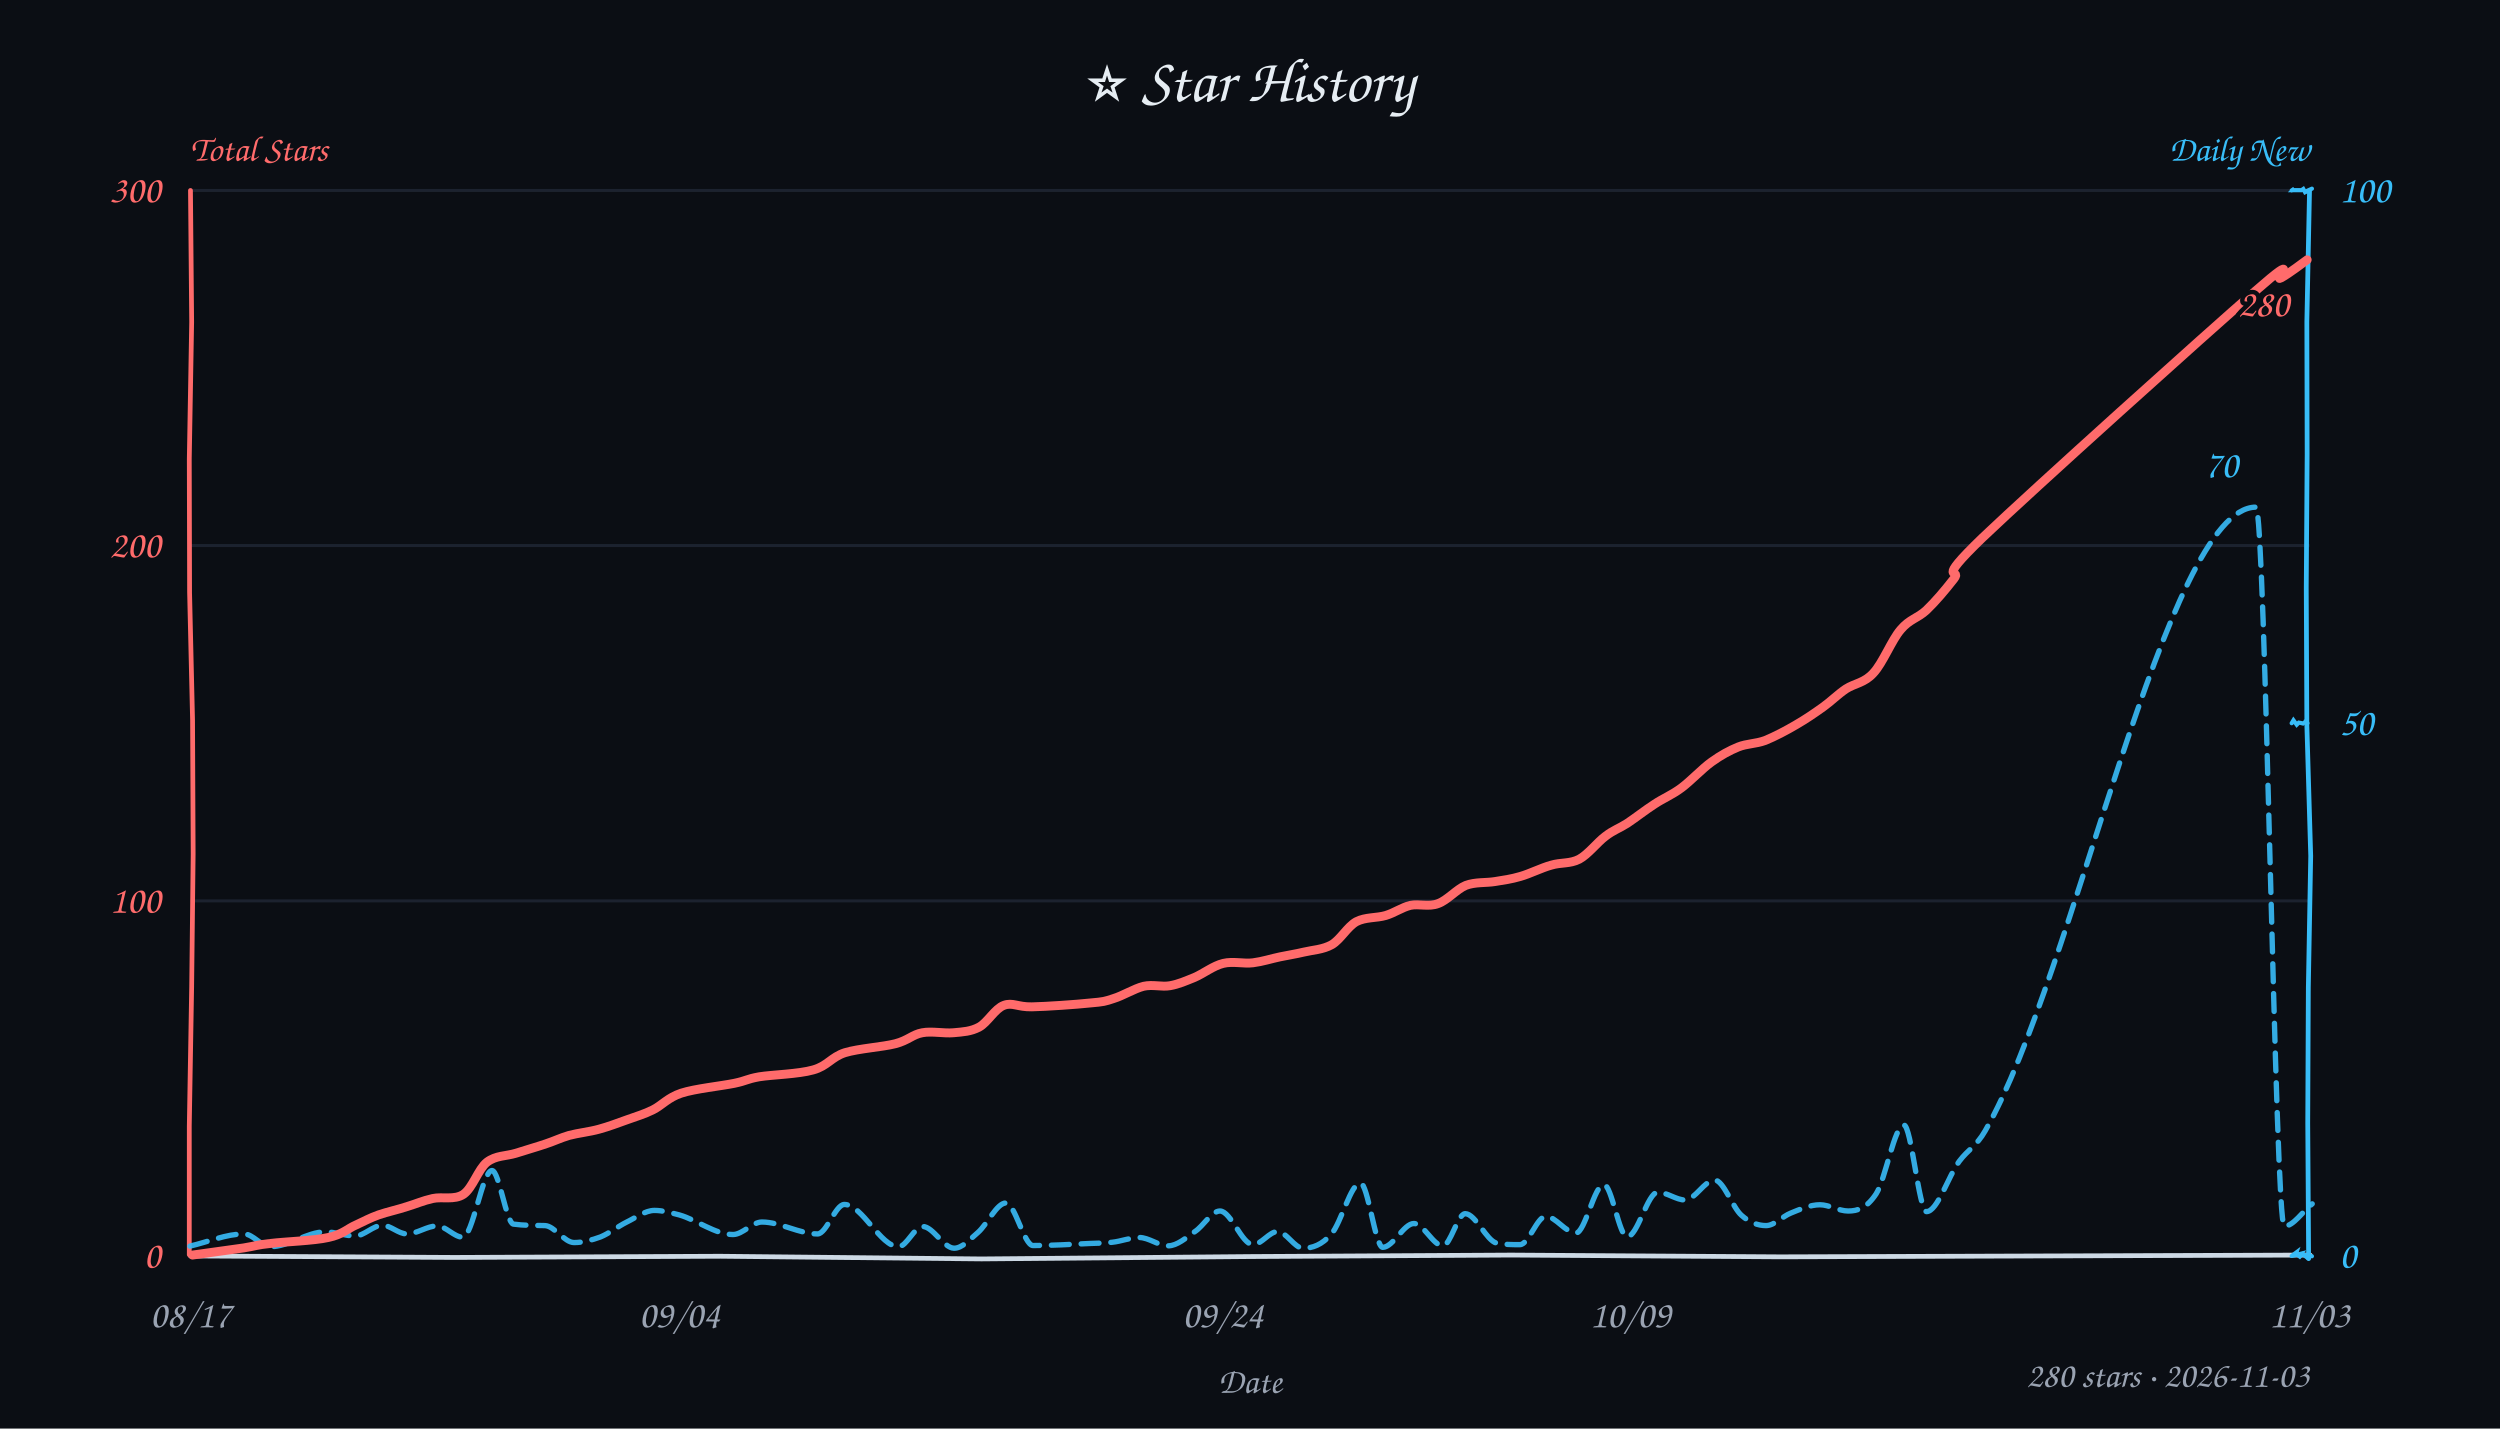
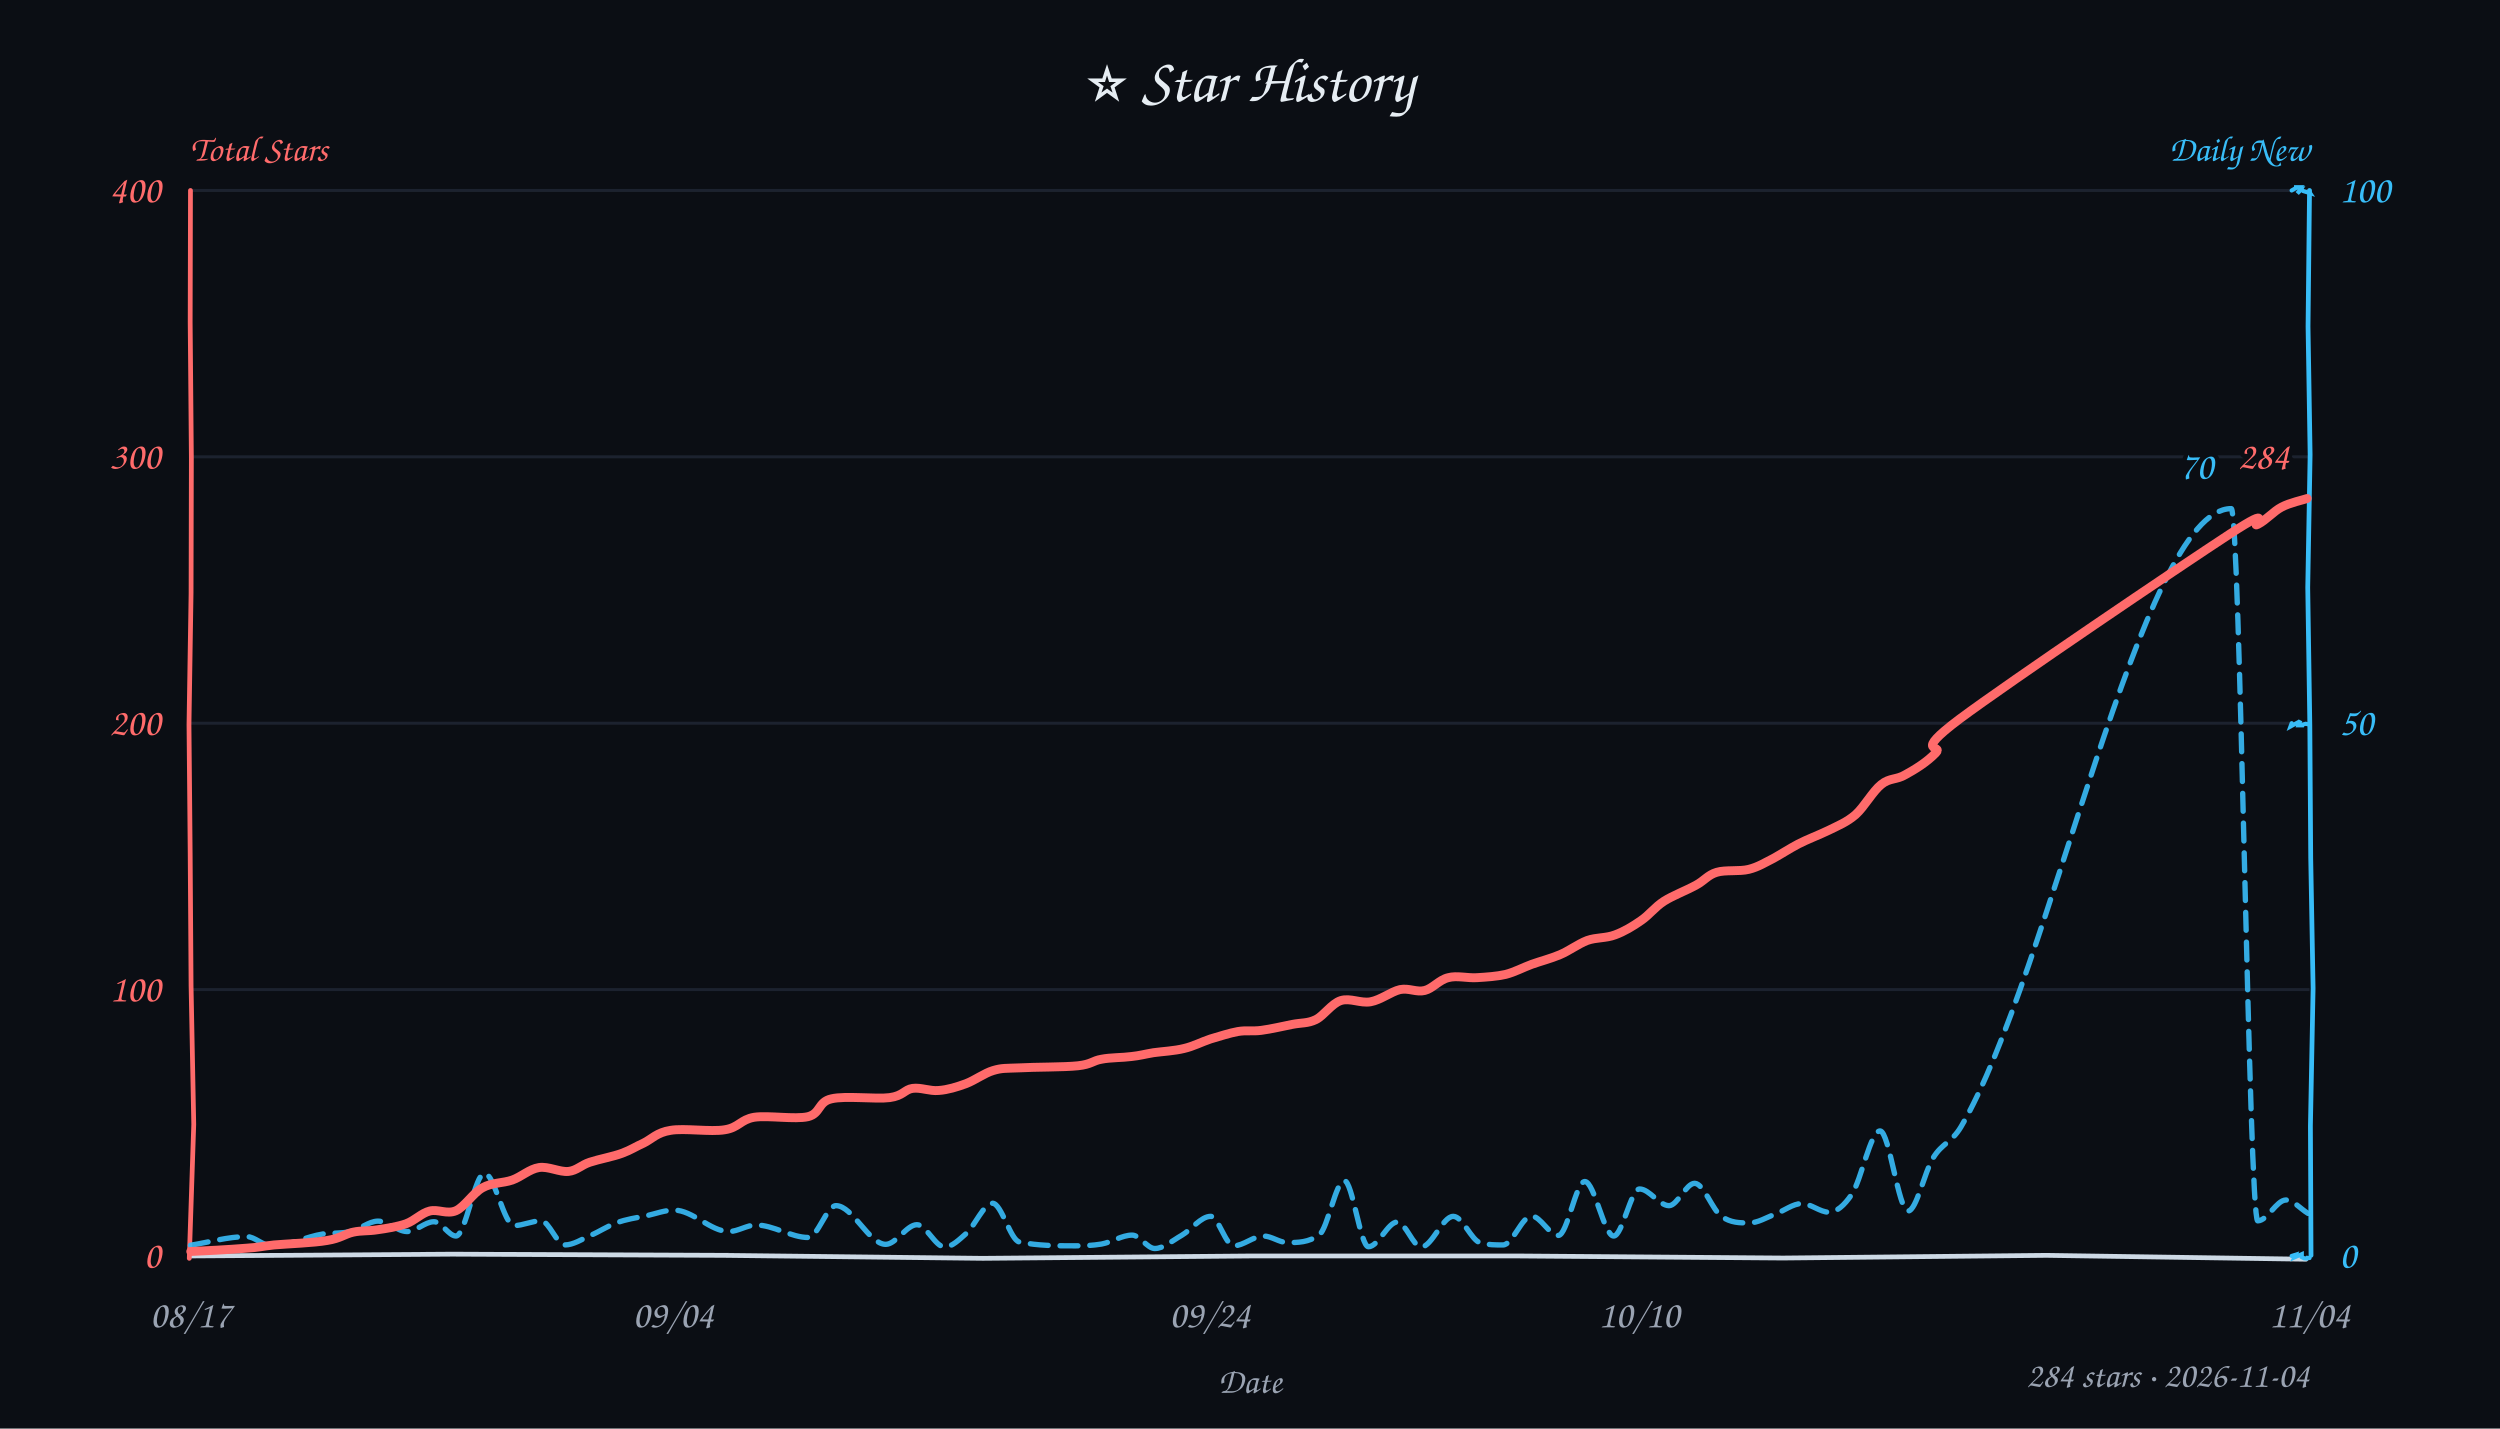
<svg xmlns="http://www.w3.org/2000/svg" width="840" height="480" viewBox="0 0 840 480" fill="#e6edf3">
  <style>text{font-family:"Comic Sans MS","Comic Sans","Chalkboard SE","Marker Felt","Segoe Print",cursive}</style>
  <rect width="100%" height="100%" fill="#0b0e14" />
  <text x="420" y="34" text-anchor="middle" font-size="21">⭐ Star History</text>
  <text x="64" y="54" font-size="12" font-weight="600" fill="#ff6b6b">Total Stars</text>
  <text x="776" y="54" text-anchor="end" font-size="12" font-weight="600" fill="#38bdf8">Daily New</text>
-   <line x1="64" y1="302.7" x2="776" y2="302.7" stroke="#232b3a" stroke-width="1" opacity="0.7" />
-   <line x1="64" y1="183.3" x2="776" y2="183.3" stroke="#232b3a" stroke-width="1" opacity="0.7" />
+   <line x1="64" y1="332.5" x2="776" y2="332.5" stroke="#232b3a" stroke-width="1" opacity="0.7" />
+   <line x1="64" y1="243.0" x2="776" y2="243.0" stroke="#232b3a" stroke-width="1" opacity="0.7" />
+   <line x1="64" y1="153.5" x2="776" y2="153.5" stroke="#232b3a" stroke-width="1" opacity="0.7" />
  <line x1="64" y1="64.0" x2="776" y2="64.0" stroke="#232b3a" stroke-width="1" opacity="0.7" />
-   <path d="M 64 422 L 152.7 422.5 L 242.0 422.1 L 329.8 423.0 L 420.2 422.2 L 507.8 421.7 L 598.2 422.3 L 686.2 422.0 L 776.2 421.7" stroke="#cdd9e5" stroke-width="1.6" fill="none" stroke-linecap="round" />
-   <path d="M 64 64 L 64.4 108.2 L 63.6 154.2 L 63.7 199.1 L 64.7 242.0 L 64.9 287.0 L 64.4 331.4 L 63.6 378.4 L 63.6 421.6" stroke="#ff6b6b" stroke-width="1.6" fill="none" stroke-linecap="round" data-axis="total" />
-   <path d="M 776 64 L 775.1 108.1 L 775.2 152.6 L 774.9 197.5 L 775.1 243.6 L 776.4 287.6 L 775.6 331.8 L 775.4 377.3 L 775.7 422.9" stroke="#38bdf8" stroke-width="1.6" fill="none" stroke-linecap="round" data-axis="daily" />
-   <path d="M 770 422 L 771.6 420.8 L 771.3 421.7 L 773.3 421.2 L 772.3 422.7 L 773.6 421.3 L 774.5 422.0 L 774.5 421.7 L 776.8 422.1" stroke="#38bdf8" stroke-width="1.4" fill="none" stroke-linecap="round" />
-   <path d="M 770 243 L 770.6 242.0 L 771.7 243.5 L 772.4 242.8 L 773.0 242.9 L 773.8 243.1 L 774.8 242.4 L 774.8 241.8 L 775.3 243.0" stroke="#38bdf8" stroke-width="1.4" fill="none" stroke-linecap="round" />
-   <path d="M 770 64 L 770.9 63.4 L 770.4 63.9 L 773.3 63.9 L 773.9 63.5 L 774.5 64.6 L 775.5 64.1 L 774.6 64.4 L 776.8 63.4" stroke="#38bdf8" stroke-width="1.4" fill="none" stroke-linecap="round" />
+   <path d="M 64 422 L 152.0 421.4 L 243.0 421.8 L 330.2 422.8 L 420.9 422.0 L 509.4 422.0 L 599.1 422.7 L 687.6 421.8 L 774.8 423.1" stroke="#cdd9e5" stroke-width="1.6" fill="none" stroke-linecap="round" />
+   <path d="M 64 64 L 63.9 108.3 L 64.3 153.9 L 64.2 199.3 L 63.5 243.5 L 63.9 286.9 L 64.2 331.3 L 65.1 377.8 L 63.6 422.8" stroke="#ff6b6b" stroke-width="1.6" fill="none" stroke-linecap="round" data-axis="total" />
+   <path d="M 776 64 L 775.5 109.7 L 776.2 152.8 L 775.4 197.4 L 776.1 243.5 L 776.4 288.3 L 777.2 332.1 L 776.3 378.3 L 776.5 421.8" stroke="#38bdf8" stroke-width="1.6" fill="none" stroke-linecap="round" data-axis="daily" />
+   <path d="M 770 422 L 771.3 421.6 L 770.9 422.5 L 773.4 421.4 L 773.4 422.4 L 774.2 422.8 L 775.6 422.9 L 774.8 422.6 L 776.0 422.7" stroke="#38bdf8" stroke-width="1.4" fill="none" stroke-linecap="round" />
+   <path d="M 770 243 L 769.6 244.1 L 772.7 242.4 L 772.9 242.1 L 772.3 243.7 L 774.1 243.7 L 773.6 243.5 L 774.7 243.2 L 775.8 243.4" stroke="#38bdf8" stroke-width="1.4" fill="none" stroke-linecap="round" />
+   <path d="M 770 64 L 771.9 62.9 L 770.8 62.9 L 773.3 63.2 L 771.9 65.0 L 773.3 63.6 L 773.9 64.2 L 776.2 64.9 L 776.0 64.6" stroke="#38bdf8" stroke-width="1.4" fill="none" stroke-linecap="round" />
  <text x="54" y="426.0" text-anchor="end" font-size="13" fill="#ff6b6b" data-axis="total">0</text>
-   <text x="54" y="306.7" text-anchor="end" font-size="13" fill="#ff6b6b" data-axis="total">100</text>
-   <text x="54" y="187.3" text-anchor="end" font-size="13" fill="#ff6b6b" data-axis="total">200</text>
-   <text x="54" y="68.0" text-anchor="end" font-size="13" fill="#ff6b6b" data-axis="total">300</text>
+   <text x="54" y="336.5" text-anchor="end" font-size="13" fill="#ff6b6b" data-axis="total">100</text>
+   <text x="54" y="247.0" text-anchor="end" font-size="13" fill="#ff6b6b" data-axis="total">200</text>
+   <text x="54" y="157.5" text-anchor="end" font-size="13" fill="#ff6b6b" data-axis="total">300</text>
+   <text x="54" y="68.0" text-anchor="end" font-size="13" fill="#ff6b6b" data-axis="total">400</text>
  <text x="786" y="426.0" text-anchor="start" font-size="13" fill="#38bdf8" data-axis="daily">0</text>
  <text x="786" y="247.0" text-anchor="start" font-size="13" fill="#38bdf8" data-axis="daily">50</text>
  <text x="786" y="68.0" text-anchor="start" font-size="13" fill="#38bdf8" data-axis="daily">100</text>
  <text x="64.0" y="446" text-anchor="middle" font-size="13" fill="#9aa3b2">08/17</text>
-   <text x="228.3" y="446" text-anchor="middle" font-size="13" fill="#9aa3b2">09/04</text>
-   <text x="410.9" y="446" text-anchor="middle" font-size="13" fill="#9aa3b2">09/24</text>
-   <text x="547.8" y="446" text-anchor="middle" font-size="13" fill="#9aa3b2">10/09</text>
-   <text x="776.0" y="446" text-anchor="middle" font-size="13" fill="#9aa3b2">11/03</text>
+   <text x="226.2" y="446" text-anchor="middle" font-size="13" fill="#9aa3b2">09/04</text>
+   <text x="406.5" y="446" text-anchor="middle" font-size="13" fill="#9aa3b2">09/24</text>
+   <text x="550.7" y="446" text-anchor="middle" font-size="13" fill="#9aa3b2">10/10</text>
+   <text x="776.0" y="446" text-anchor="middle" font-size="13" fill="#9aa3b2">11/04</text>
  <text x="420" y="468" font-size="12" fill="#9aa3b2" text-anchor="middle">Date</text>
-   <path d="M 63.8 418.7 C 69.9 417.3, 76.0 414.6, 82.0 414.6 C 85.0 414.6, 87.9 418.9, 90.8 418.9 C 97.0 418.9, 103.1 413.9, 109.3 413.9 C 112.6 413.9, 116.0 415.3, 119.3 415.3 C 122.3 415.3, 125.4 411.7, 128.5 411.7 C 131.2 411.7, 133.9 414.6, 136.7 414.6 C 140.1 414.6, 143.5 411.9, 146.9 411.9 C 149.7 411.9, 152.6 415.7, 155.5 415.7 C 158.8 415.7, 162.1 393.3, 165.3 393.3 C 167.7 393.3, 170.1 410.9, 172.5 411.3 C 176.0 411.8, 179.5 411.7, 183.1 411.8 C 186.3 411.9, 189.6 417.5, 192.9 417.5 C 195.8 417.5, 198.8 416.7, 201.8 415.6 C 204.7 414.4, 207.6 412.1, 210.6 410.6 C 213.7 409.1, 216.8 406.7, 219.9 406.7 C 222.7 406.7, 225.4 407.5, 228.2 408.2 C 234.2 409.9, 240.3 414.8, 246.3 414.8 C 249.5 414.8, 252.8 410.6, 256.0 410.6 C 262.2 410.6, 268.5 414.6, 274.7 414.6 C 277.7 414.6, 280.7 404.7, 283.7 404.7 C 289.7 404.7, 295.8 418.9, 301.9 418.9 C 304.6 418.9, 307.3 412.1, 310.0 412.1 C 313.5 412.1, 317.1 419.4, 320.6 419.4 C 323.3 419.4, 325.9 416.4, 328.6 414.1 C 331.7 411.4, 334.9 404.2, 338.0 404.2 C 341.0 404.2, 344.1 418.5, 347.1 418.5 C 353.5 418.5, 359.9 418.1, 366.3 417.8 C 368.8 417.7, 371.3 417.7, 373.7 417.4 C 376.7 417.1, 379.8 415.8, 382.8 415.8 C 386.0 415.8, 389.3 418.6, 392.5 418.6 C 395.5 418.6, 398.5 415.9, 401.5 413.8 C 404.3 412.0, 407.1 406.9, 409.9 406.9 C 413.6 406.9, 417.3 418.2, 421.0 418.2 C 423.8 418.2, 426.5 413.8, 429.3 413.8 C 432.1 413.8, 435.0 419.4, 437.8 419.4 C 441.0 419.4, 444.1 418.3, 447.3 414.7 C 450.6 411.0, 453.9 397.5, 457.1 397.5 C 459.6 397.5, 462.1 419.1, 464.6 419.1 C 468.1 419.1, 471.6 411.1, 475.1 411.1 C 478.3 411.1, 481.6 418.6, 484.8 418.6 C 487.3 418.6, 489.8 407.8, 492.3 407.8 C 495.8 407.8, 499.4 416.9, 502.9 417.7 C 505.5 418.2, 508.1 418.2, 510.7 418.2 C 513.6 418.2, 516.5 408.7, 519.4 408.7 C 522.7 408.7, 526.1 414.3, 529.5 414.3 C 532.6 414.3, 535.7 398.0, 538.9 398.0 C 541.5 398.0, 544.1 415.6, 546.7 415.6 C 550.2 415.6, 553.6 400.6, 557.0 400.6 C 560.1 400.6, 563.2 403.2, 566.2 403.2 C 569.5 403.2, 572.8 396.5, 576.1 396.5 C 579.1 396.5, 582.2 405.9, 585.2 408.4 C 587.9 410.8, 590.7 411.8, 593.4 411.8 C 596.2 411.8, 598.9 408.7, 601.7 407.6 C 604.9 406.3, 608.2 404.8, 611.5 404.8 C 614.6 404.8, 617.8 406.9, 621.0 406.9 C 624.1 406.9, 627.2 406.0, 630.4 401.1 C 633.5 396.3, 636.6 378.0, 639.7 378.0 C 642.2 378.0, 644.8 407.1, 647.3 407.1 C 651.0 407.1, 654.6 395.2, 658.3 390.2 C 661.2 386.3, 664.1 385.1, 667.0 380.0 C 697.3 327.2, 727.7 170.4, 758.0 170.4 C 761.2 170.4, 764.4 412.0, 767.5 412.0 C 770.6 412.0, 773.7 407.0, 776.9 404.5" fill="none" stroke="#38bdf8" stroke-width="1.8" stroke-dasharray="6 4" stroke-linecap="round" stroke-linejoin="round" opacity="0.9" />
-   <path d="M 64.7 421.7 C 67.5 421.3, 77.5 419.9, 81.9 419.3 C 86.2 418.6, 86.1 418.3, 90.9 417.8 C 95.6 417.2, 105.5 416.9, 110.3 415.8 C 115.1 414.8, 116.8 412.8, 119.6 411.6 C 122.4 410.3, 124.4 409.2, 127.2 408.2 C 130.1 407.2, 133.8 406.4, 136.8 405.4 C 139.8 404.5, 142.2 403.4, 145.4 402.7 C 148.5 402.0, 152.7 403.3, 155.7 401.3 C 158.8 399.2, 160.7 392.8, 163.6 390.5 C 166.6 388.2, 170.0 388.5, 173.3 387.5 C 176.7 386.4, 180.6 385.3, 183.5 384.3 C 186.5 383.3, 188.2 382.4, 191.2 381.5 C 194.2 380.7, 198.1 380.3, 201.3 379.4 C 204.6 378.5, 207.7 377.3, 210.8 376.2 C 213.8 375.1, 216.4 374.4, 219.4 372.9 C 222.4 371.4, 224.4 368.8, 228.9 367.3 C 233.5 365.8, 242.3 364.9, 246.7 364.0 C 251.0 363.1, 250.7 362.6, 255.1 361.8 C 259.5 361.1, 268.3 360.9, 273.2 359.5 C 278.0 358.2, 279.3 355.2, 283.9 353.7 C 288.5 352.3, 296.5 351.8, 300.8 350.7 C 305.1 349.6, 306.6 347.6, 309.9 347.0 C 313.1 346.4, 317.2 347.3, 320.4 347.0 C 323.6 346.7, 326.2 346.6, 329.0 345.1 C 331.8 343.6, 334.3 338.9, 337.3 337.8 C 340.2 336.7, 341.9 338.4, 346.7 338.3 C 351.6 338.2, 361.7 337.5, 366.3 337.0 C 370.9 336.6, 371.2 336.5, 374.2 335.5 C 377.2 334.6, 381.1 332.2, 384.2 331.4 C 387.4 330.7, 390.3 331.7, 393.1 331.2 C 396.0 330.7, 398.4 329.6, 401.4 328.4 C 404.4 327.1, 407.7 324.5, 411.0 323.7 C 414.3 322.9, 417.9 323.9, 421.0 323.5 C 424.2 323.1, 427.2 322.1, 430.1 321.5 C 432.9 320.9, 435.2 320.6, 438.1 319.9 C 441.0 319.2, 444.5 319.1, 447.5 317.4 C 450.4 315.7, 452.7 311.4, 455.7 309.7 C 458.7 308.1, 462.6 308.5, 465.6 307.6 C 468.6 306.7, 471.0 304.9, 473.9 304.2 C 476.8 303.6, 480.1 304.8, 483.2 303.6 C 486.3 302.5, 489.4 298.8, 492.5 297.5 C 495.7 296.3, 499.3 296.7, 502.3 296.2 C 505.4 295.7, 507.7 295.4, 510.8 294.5 C 514.0 293.6, 517.9 291.6, 521.2 290.7 C 524.5 289.7, 527.5 290.3, 530.6 288.7 C 533.6 287.1, 536.7 283.0, 539.4 281.0 C 542.1 278.9, 544.0 278.4, 546.8 276.6 C 549.5 274.8, 552.8 272.2, 555.9 270.2 C 558.9 268.2, 561.8 267.1, 565.0 264.7 C 568.2 262.3, 572.0 258.2, 575.1 256.0 C 578.3 253.7, 581.1 252.2, 584.0 251.0 C 587.0 249.8, 589.8 250.0, 593.1 248.8 C 596.3 247.5, 600.3 245.4, 603.5 243.5 C 606.8 241.6, 609.7 239.6, 612.5 237.6 C 615.3 235.6, 617.4 233.4, 620.2 231.5 C 623.1 229.6, 626.5 229.5, 629.5 226.1 C 632.6 222.8, 635.6 215.1, 638.6 211.6 C 641.6 208.0, 644.3 207.8, 647.3 205.0 C 650.3 202.1, 653.3 198.6, 656.5 194.5 C 659.6 190.5, 649.4 196.8, 666.2 180.6 C 683.1 164.5, 741.1 112.3, 757.8 97.8 C 774.5 83.2, 763.5 95.1, 766.4 93.4 C 769.4 91.7, 773.8 88.3, 775.2 87.3" fill="none" stroke="#ff6b6b" stroke-width="3" stroke-linecap="round" />
-   <text x="769.2" y="106.3" text-anchor="end" font-size="13" font-weight="600" fill="#ff6b6b" stroke="#0b0e14" stroke-width="3" paint-order="stroke" stroke-linejoin="round" data-peak="total">280</text>
-   <text x="752.0" y="160.4" text-anchor="end" font-size="13" font-weight="600" fill="#38bdf8" stroke="#0b0e14" stroke-width="3" paint-order="stroke" stroke-linejoin="round" data-peak="daily">70</text>
-   <text x="776" y="466" text-anchor="end" font-size="12" fill="#9aa3b2">280 stars · 2026-11-03</text>
+   <path d="M 64.0 418.4 C 70.3 417.4, 76.6 415.5, 82.9 415.5 C 85.6 415.5, 88.4 418.6, 91.1 418.6 C 96.9 418.6, 102.8 415.5, 108.6 414.6 C 111.7 414.2, 114.7 414.5, 117.7 413.8 C 120.8 413.2, 123.9 410.3, 127.0 410.3 C 130.3 410.3, 133.6 413.8, 136.8 413.8 C 139.8 413.8, 142.8 410.5, 145.8 410.5 C 148.3 410.5, 150.8 415.3, 153.2 415.3 C 156.4 415.3, 159.6 394.2, 162.8 394.2 C 166.1 394.2, 169.4 411.8, 172.7 411.8 C 175.7 411.8, 178.8 410.2, 181.8 410.2 C 184.5 410.2, 187.1 418.3, 189.8 418.3 C 192.6 418.3, 195.5 416.4, 198.4 415.1 C 201.3 413.9, 204.2 411.9, 207.1 410.9 C 210.5 409.6, 213.8 409.2, 217.2 408.5 C 220.3 407.8, 223.4 406.6, 226.5 406.6 C 232.7 406.6, 238.8 413.8, 244.9 413.8 C 247.9 413.8, 251.0 411.6, 254.0 411.6 C 259.9 411.6, 265.8 415.8, 271.6 415.8 C 274.7 415.8, 277.8 405.1, 280.9 405.1 C 286.5 405.1, 292.0 418.1, 297.6 418.1 C 301.1 418.1, 304.6 411.5, 308.1 411.5 C 311.2 411.5, 314.3 419.0, 317.4 419.0 C 319.8 419.0, 322.2 416.6, 324.7 414.4 C 327.6 411.8, 330.6 404.3, 333.5 404.3 C 336.5 404.3, 339.5 416.7, 342.5 417.3 C 348.8 418.6, 355.0 418.6, 361.3 418.6 C 364.2 418.6, 367.1 418.5, 370.1 418.0 C 373.5 417.4, 377.0 415.0, 380.4 415.0 C 382.9 415.0, 385.5 419.5, 388.0 419.5 C 391.0 419.5, 394.0 416.8, 397.0 415.1 C 400.3 413.2, 403.5 408.7, 406.8 408.7 C 409.3 408.7, 411.9 418.6, 414.5 418.6 C 417.8 418.6, 421.2 415.3, 424.5 415.3 C 427.2 415.3, 429.9 417.5, 432.5 417.5 C 436.1 417.5, 439.7 417.5, 443.3 414.9 C 446.1 412.8, 448.9 396.7, 451.7 396.7 C 454.4 396.7, 457.1 418.9, 459.8 418.9 C 463.1 418.9, 466.3 410.6, 469.5 410.6 C 472.2 410.6, 474.9 419.0, 477.5 419.0 C 481.1 419.0, 484.7 408.7, 488.3 408.7 C 491.4 408.7, 494.4 416.8, 497.4 417.6 C 499.9 418.3, 502.5 418.3, 505.0 418.3 C 508.2 418.3, 511.4 408.6, 514.6 408.6 C 517.6 408.6, 520.6 415.1, 523.6 415.1 C 526.6 415.1, 529.5 397.0, 532.5 397.0 C 535.7 397.0, 539.0 415.3, 542.2 415.3 C 545.1 415.3, 548.0 399.5, 550.9 399.5 C 554.2 399.5, 557.5 405.1, 560.8 405.1 C 563.6 405.1, 566.5 397.6, 569.4 397.6 C 572.4 397.6, 575.4 406.6, 578.4 408.7 C 581.5 410.9, 584.6 410.9, 587.7 410.9 C 590.6 410.9, 593.5 409.1, 596.3 408.0 C 599.4 406.9, 602.4 404.4, 605.4 404.4 C 608.4 404.4, 611.5 407.3, 614.5 407.3 C 617.1 407.3, 619.6 405.1, 622.2 401.3 C 625.4 396.5, 628.5 380.0, 631.7 380.0 C 634.8 380.0, 637.9 406.9, 641.1 406.9 C 643.9 406.9, 646.7 393.6, 649.5 389.1 C 652.6 384.0, 655.7 384.0, 658.9 378.6 C 689.1 327.1, 719.4 170.9, 749.7 170.9 C 752.7 170.9, 755.6 410.2, 758.6 410.2 C 761.8 410.2, 764.9 403.2, 768.1 403.2 C 770.5 403.2, 773.0 406.2, 775.5 407.7" fill="none" stroke="#38bdf8" stroke-width="1.8" stroke-dasharray="6 4" stroke-linecap="round" stroke-linejoin="round" opacity="0.9" />
+   <path d="M 64.1 420.5 C 67.2 420.4, 78.0 419.8, 82.7 419.4 C 87.3 419.1, 87.6 418.8, 92.1 418.3 C 96.7 417.9, 105.5 417.6, 109.9 416.8 C 114.4 416.1, 115.9 414.6, 118.7 414.0 C 121.5 413.4, 123.8 413.7, 126.8 413.2 C 129.7 412.8, 133.5 412.2, 136.4 411.2 C 139.4 410.1, 141.6 407.6, 144.4 406.9 C 147.2 406.2, 150.2 408.1, 153.2 406.8 C 156.1 405.5, 159.0 400.8, 162.1 399.1 C 165.3 397.3, 168.9 397.6, 172.1 396.5 C 175.2 395.4, 177.9 392.8, 181.1 392.3 C 184.2 391.8, 188.1 393.9, 191.0 393.6 C 193.8 393.3, 195.2 391.5, 198.2 390.5 C 201.2 389.5, 206.1 388.6, 209.0 387.5 C 212.0 386.4, 213.5 385.3, 216.2 384.1 C 218.9 382.8, 220.7 380.5, 225.3 379.8 C 229.8 379.0, 238.9 380.4, 243.5 379.6 C 248.2 378.9, 248.8 376.2, 253.4 375.4 C 258.1 374.7, 267.1 376.2, 271.5 375.2 C 275.8 374.1, 274.8 370.2, 279.4 369.2 C 284.0 368.1, 294.4 369.4, 298.9 368.8 C 303.5 368.2, 303.9 366.1, 306.6 365.7 C 309.4 365.3, 312.4 366.7, 315.4 366.4 C 318.4 366.2, 321.6 365.2, 324.6 364.1 C 327.7 362.9, 330.7 360.6, 333.7 359.7 C 336.7 358.8, 337.9 359.0, 342.6 358.8 C 347.4 358.5, 357.6 358.6, 362.2 358.1 C 366.8 357.6, 367.1 356.4, 370.1 355.9 C 373.1 355.3, 377.2 355.4, 380.1 355.0 C 383.0 354.7, 384.6 354.2, 387.6 353.7 C 390.5 353.3, 394.6 353.1, 397.8 352.3 C 400.9 351.6, 403.7 350.1, 406.7 349.1 C 409.8 348.2, 413.1 347.1, 415.9 346.6 C 418.8 346.1, 420.8 346.6, 423.8 346.2 C 426.9 345.8, 431.2 344.8, 434.2 344.2 C 437.3 343.6, 439.4 343.9, 442.1 342.6 C 444.8 341.3, 447.4 337.2, 450.5 336.2 C 453.6 335.2, 457.2 337.2, 460.5 336.6 C 463.9 336.0, 467.4 333.2, 470.4 332.5 C 473.4 331.9, 476.0 333.5, 478.7 332.8 C 481.3 332.2, 483.6 329.2, 486.6 328.5 C 489.5 327.7, 493.0 328.7, 496.2 328.5 C 499.4 328.3, 502.8 328.1, 505.9 327.4 C 509.0 326.6, 511.7 325.1, 514.7 324.0 C 517.8 322.9, 521.0 322.1, 524.1 320.8 C 527.2 319.5, 530.2 317.2, 533.3 316.0 C 536.4 314.9, 539.6 315.3, 542.7 314.1 C 545.7 313.0, 548.7 311.2, 551.4 309.3 C 554.2 307.4, 556.0 304.8, 559.1 302.8 C 562.1 300.9, 566.8 299.1, 569.7 297.5 C 572.7 295.9, 573.8 294.0, 576.8 293.1 C 579.7 292.2, 584.4 292.9, 587.6 292.1 C 590.8 291.3, 593.1 289.8, 595.9 288.4 C 598.6 286.9, 601.2 285.2, 604.2 283.6 C 607.3 282.0, 611.1 280.6, 614.4 279.0 C 617.6 277.4, 620.5 276.3, 623.5 273.7 C 626.4 271.1, 629.3 265.8, 632.1 263.6 C 634.9 261.3, 637.2 262.1, 640.2 260.3 C 643.3 258.6, 647.3 256.2, 650.4 253.0 C 653.4 249.9, 642.0 253.9, 658.4 241.6 C 674.9 229.3, 732.4 190.4, 749.1 179.5 C 765.8 168.6, 755.6 177.7, 758.6 176.2 C 761.5 174.7, 763.9 171.8, 766.6 170.4 C 769.4 168.9, 773.8 168.0, 775.2 167.5" fill="none" stroke="#ff6b6b" stroke-width="3" stroke-linecap="round" />
+   <text x="769.2" y="157.5" text-anchor="end" font-size="13" font-weight="600" fill="#ff6b6b" stroke="#0b0e14" stroke-width="3" paint-order="stroke" stroke-linejoin="round" data-peak="total">284</text>
+   <text x="743.7" y="160.9" text-anchor="end" font-size="13" font-weight="600" fill="#38bdf8" stroke="#0b0e14" stroke-width="3" paint-order="stroke" stroke-linejoin="round" data-peak="daily">70</text>
+   <text x="776" y="466" text-anchor="end" font-size="12" fill="#9aa3b2">284 stars · 2026-11-04</text>
</svg>
